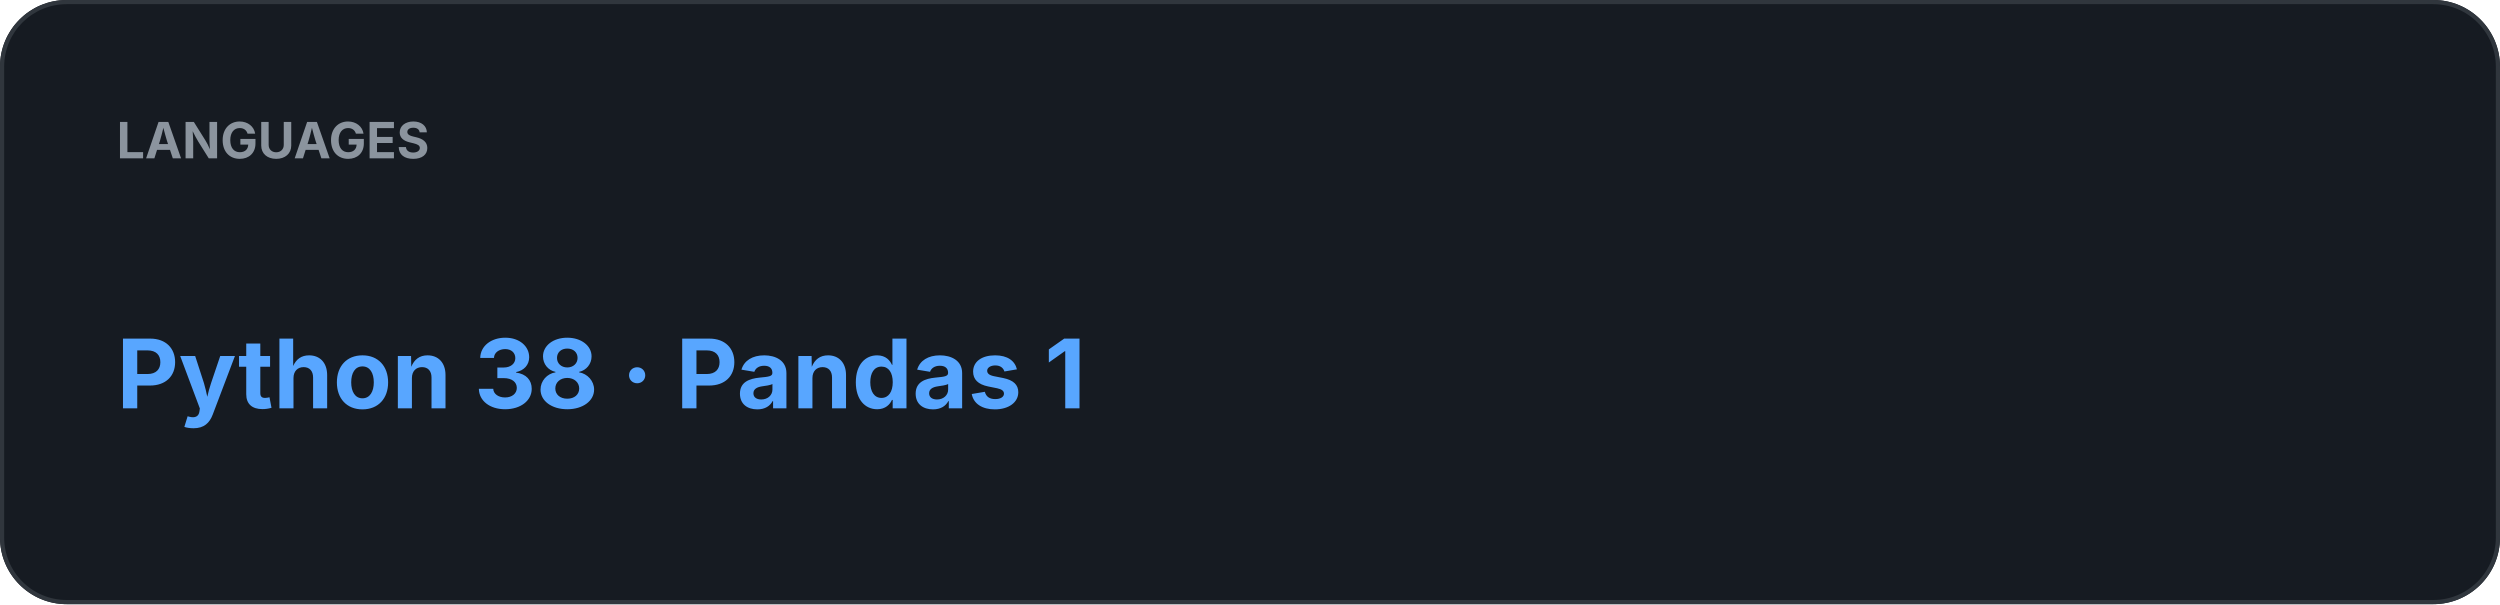
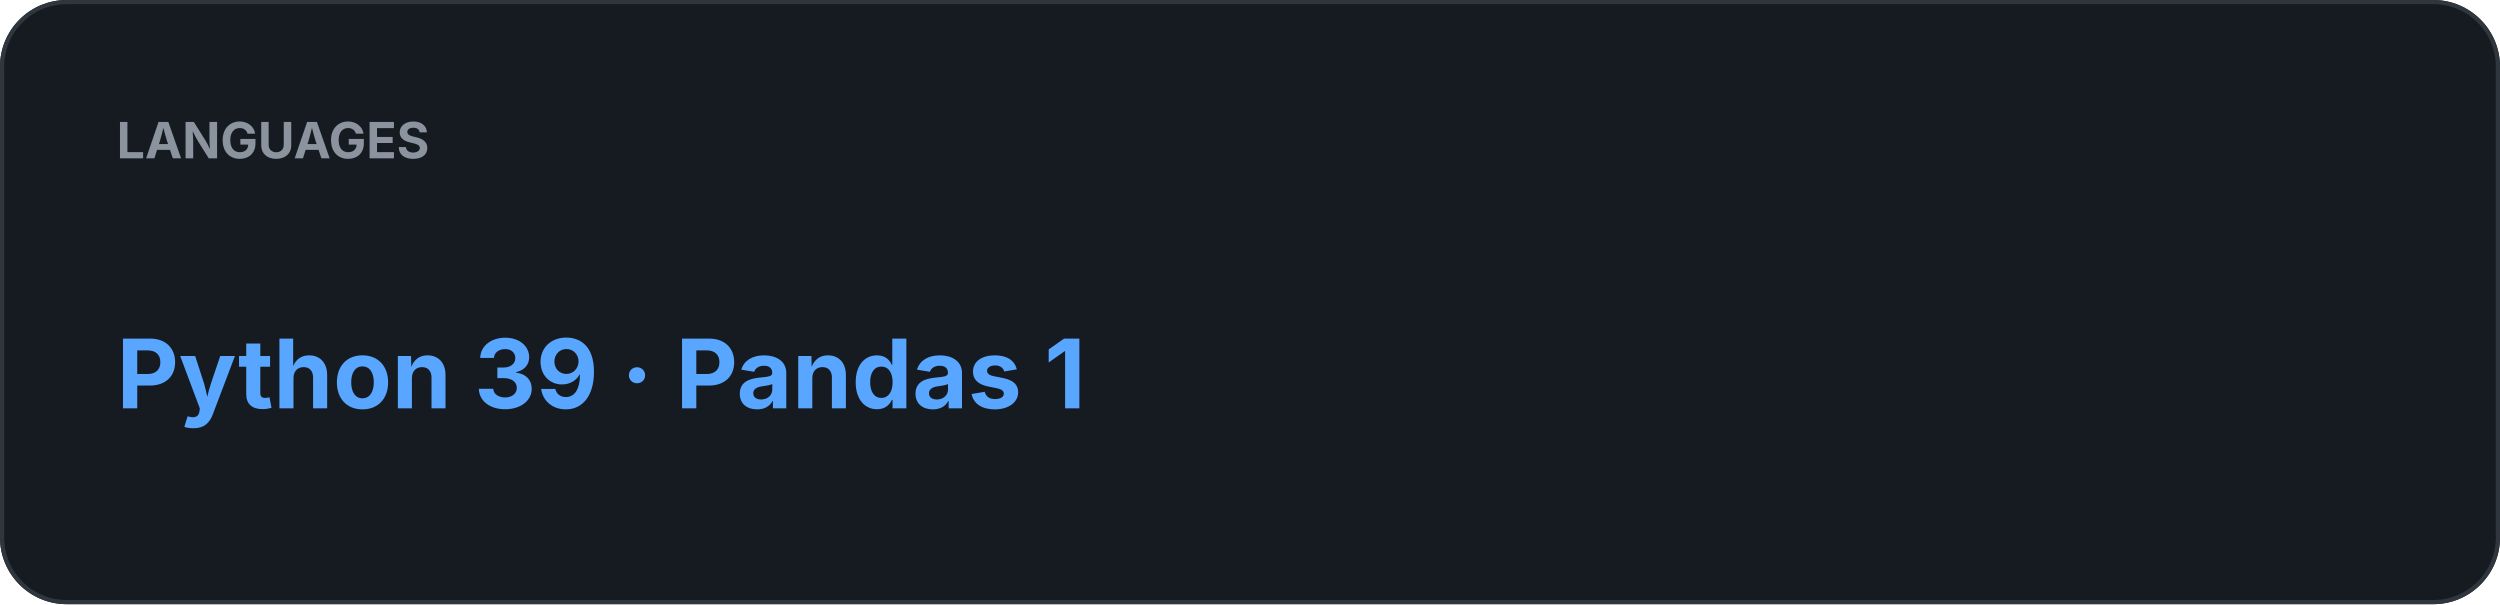
<svg xmlns="http://www.w3.org/2000/svg" width="600" height="145" viewBox="0 0 600 145">
  <rect width="100%" height="100%" rx="16" fill="#161B22" />
  <rect x="0.5" y="0.5" width="599" height="144" rx="15.5" fill="none" stroke="#30363D" />
  <text x="28" y="38" fill="#8B949E" font-family="-apple-system,BlinkMacSystemFont,Segoe UI,sans-serif" font-size="12" font-weight="700">LANGUAGES</text>
-   <text x="28" y="98" fill="#58A6FF" font-family="-apple-system,BlinkMacSystemFont,Segoe UI,sans-serif" font-size="23" font-weight="700">Python 38  ·  Pandas 1</text>
+   <text x="28" y="98" fill="#58A6FF" font-family="-apple-system,BlinkMacSystemFont,Segoe UI,sans-serif" font-size="23" font-weight="700">Python 39  ·  Pandas 1</text>
</svg>
